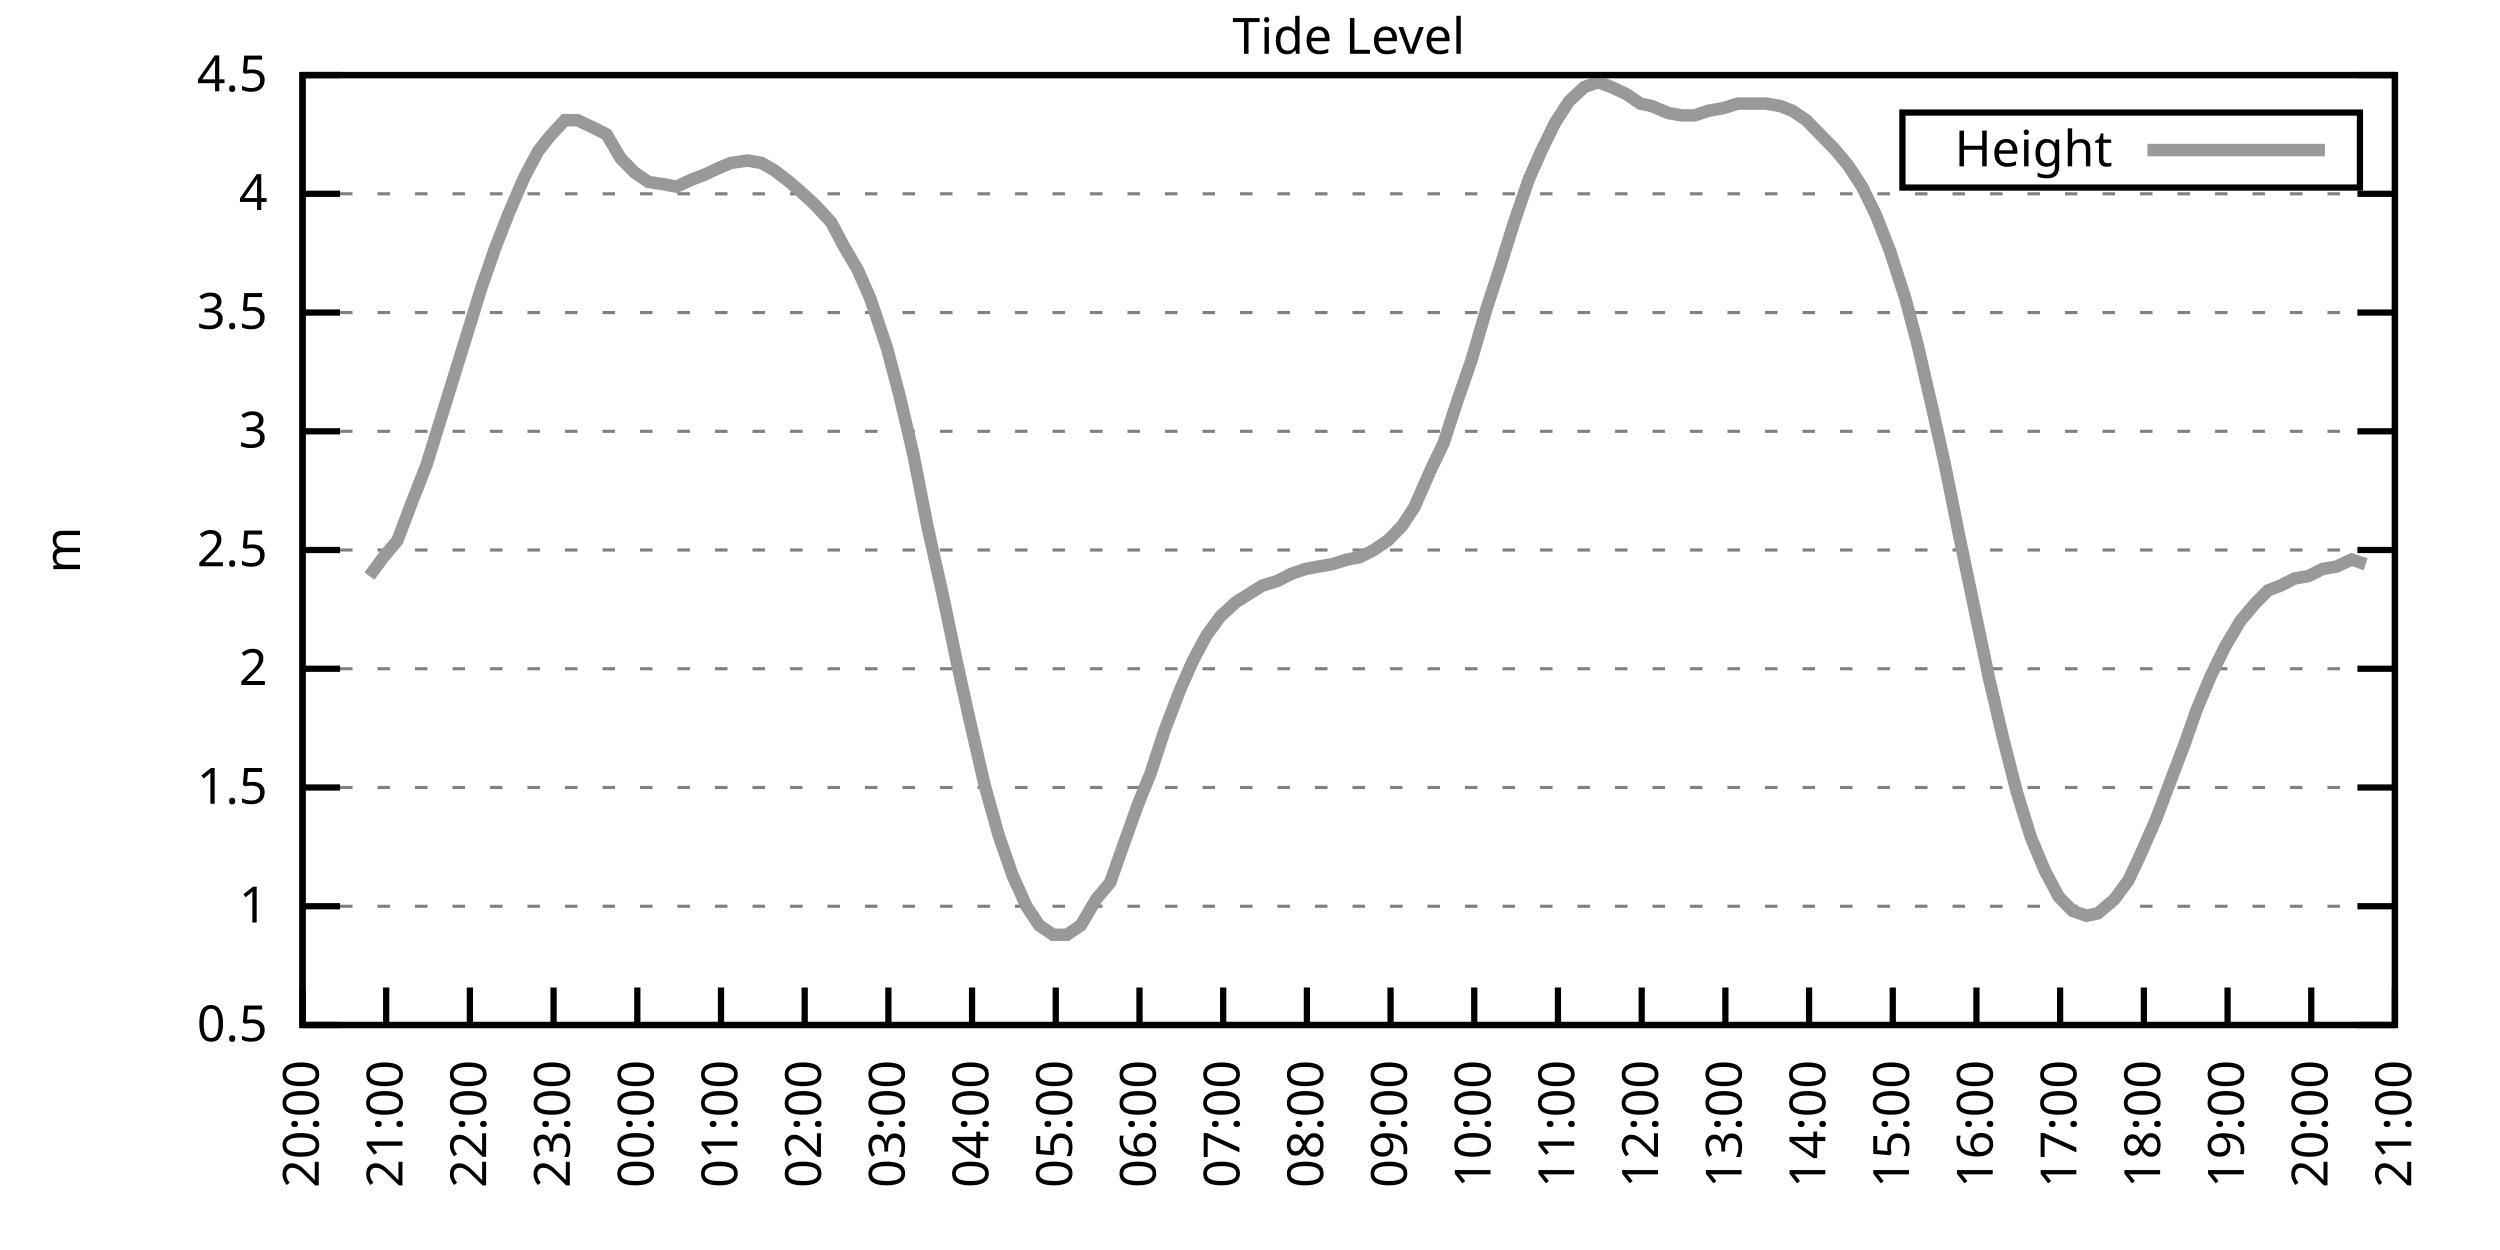
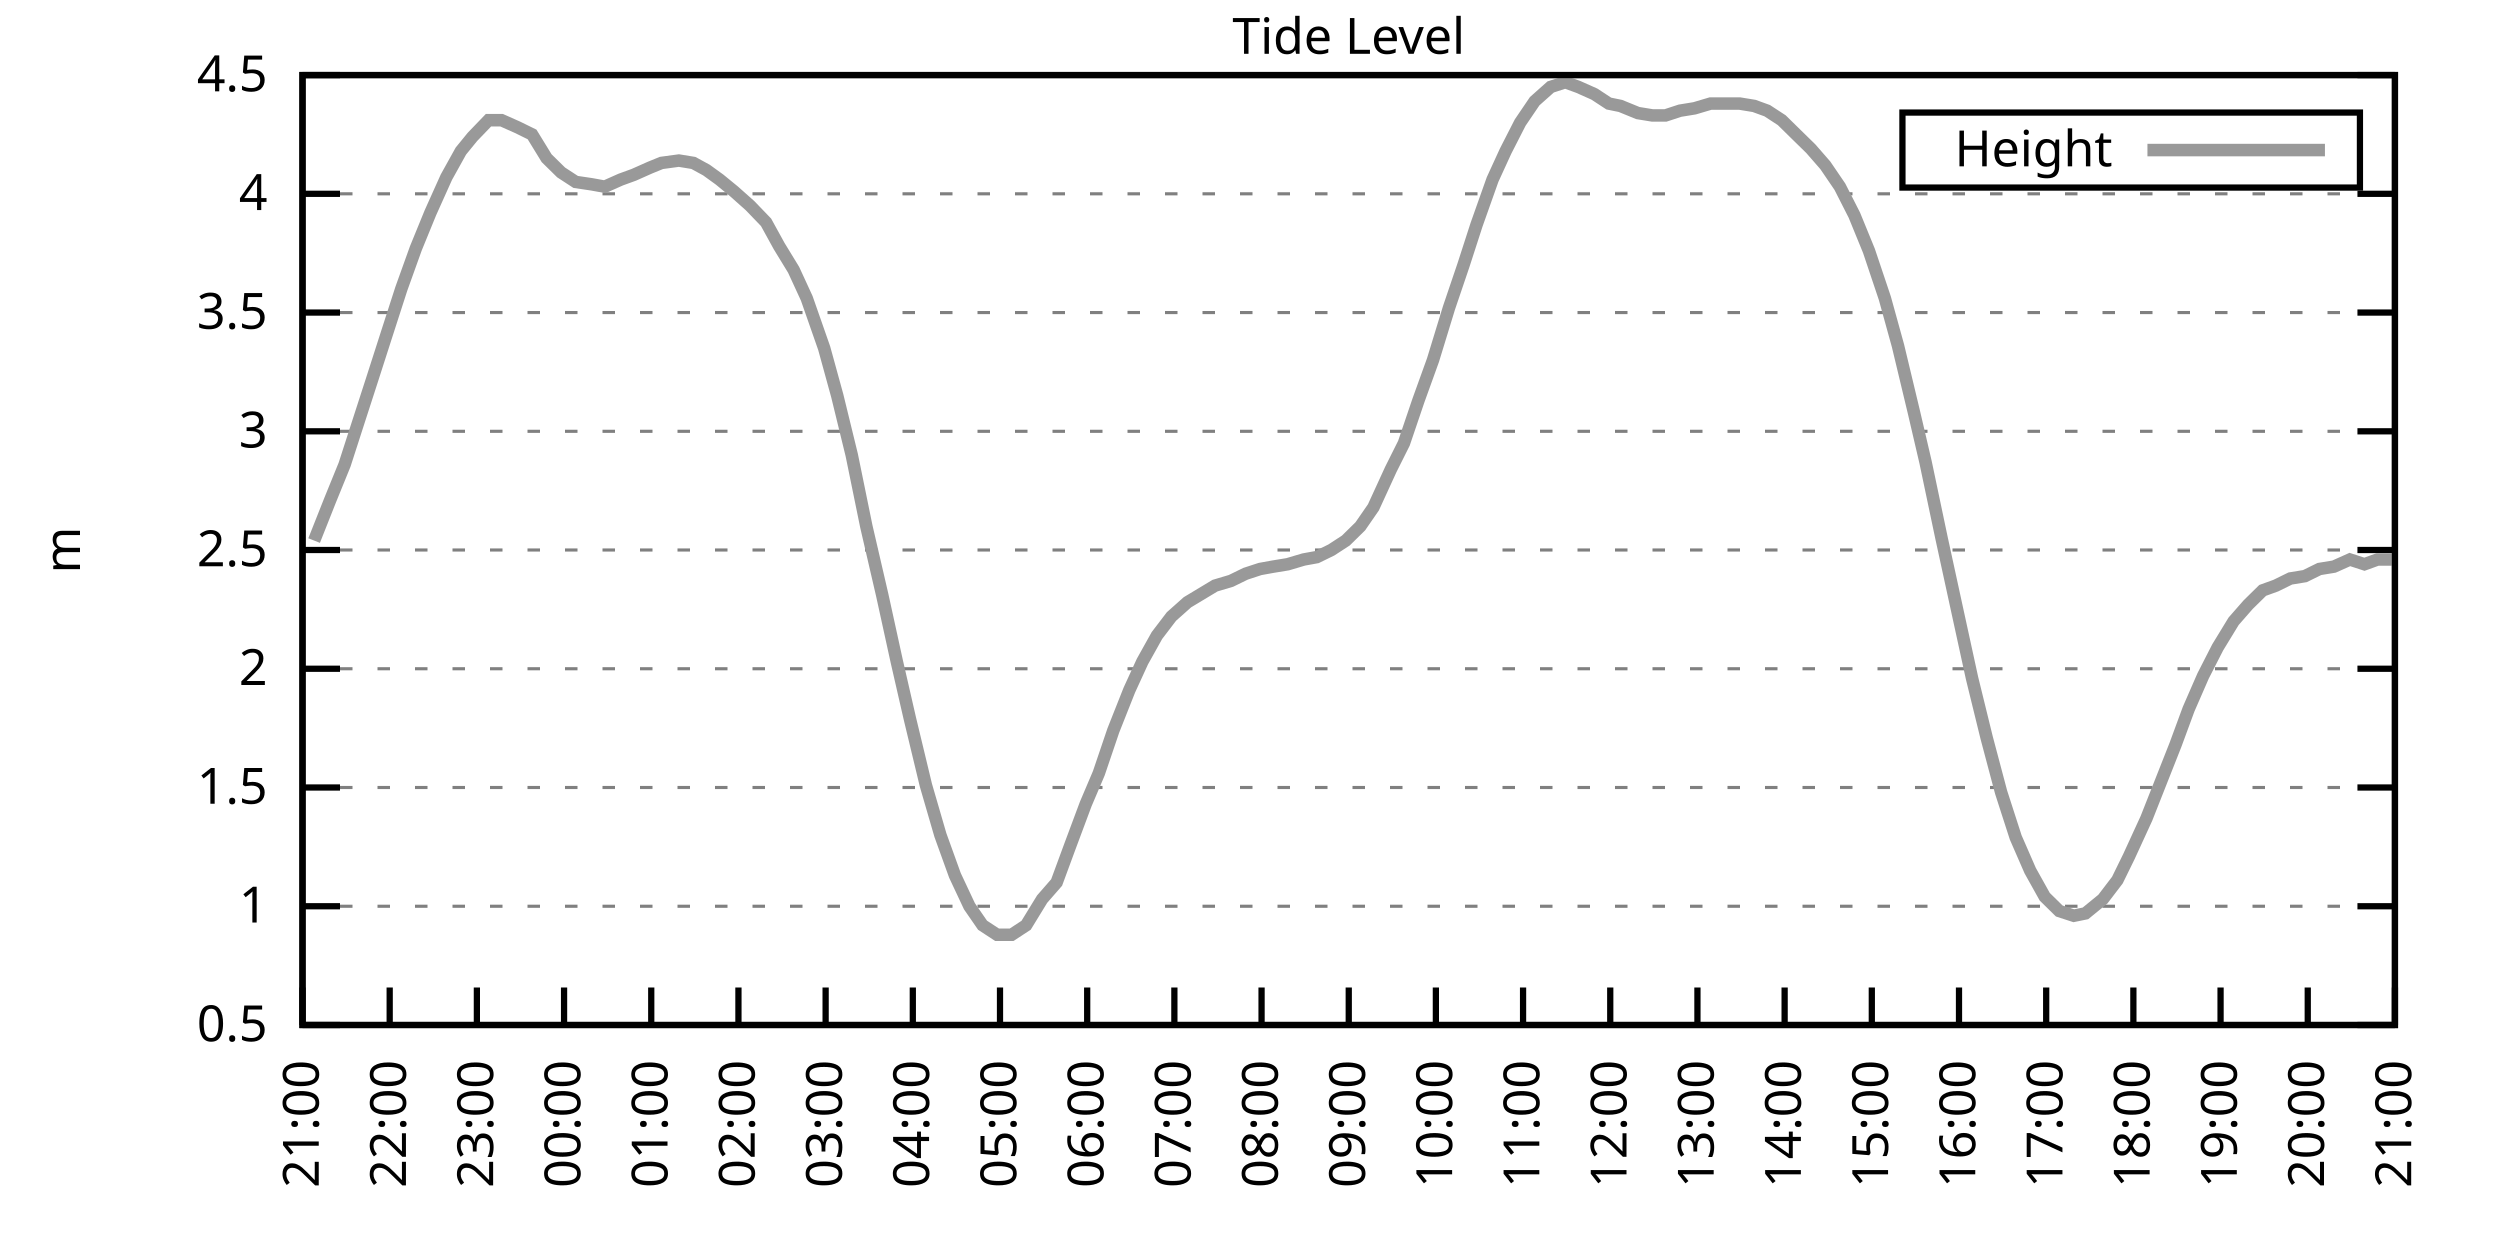
<svg xmlns="http://www.w3.org/2000/svg" xmlns:xlink="http://www.w3.org/1999/xlink" width="400" height="200" viewBox="0 0 400 200">
  <g id="gnuplot_canvas">
    <rect x="0" y="0" width="400" height="200" fill="none" />
    <defs>
      <circle id="gpDot" r="0.5" stroke-width="0.5" stroke="currentColor" />
      <path id="gpPt0" stroke-width="0.333" stroke="currentColor" d="M-1,0 h2 M0,-1 v2" />
      <path id="gpPt1" stroke-width="0.333" stroke="currentColor" d="M-1,-1 L1,1 M1,-1 L-1,1" />
      <path id="gpPt2" stroke-width="0.333" stroke="currentColor" d="M-1,0 L1,0 M0,-1 L0,1 M-1,-1 L1,1 M-1,1 L1,-1" />
      <rect id="gpPt3" stroke-width="0.333" stroke="currentColor" x="-1" y="-1" width="2" height="2" />
      <rect id="gpPt4" stroke-width="0.333" stroke="currentColor" fill="currentColor" x="-1" y="-1" width="2" height="2" />
      <circle id="gpPt5" stroke-width="0.333" stroke="currentColor" cx="0" cy="0" r="1" />
      <use xlink:href="#gpPt5" id="gpPt6" fill="currentColor" stroke="none" />
      <path id="gpPt7" stroke-width="0.333" stroke="currentColor" d="M0,-1.33 L-1.33,0.67 L1.33,0.67 z" />
      <use xlink:href="#gpPt7" id="gpPt8" fill="currentColor" stroke="none" />
      <use xlink:href="#gpPt7" id="gpPt9" stroke="currentColor" transform="rotate(180)" />
      <use xlink:href="#gpPt9" id="gpPt10" fill="currentColor" stroke="none" />
      <use xlink:href="#gpPt3" id="gpPt11" stroke="currentColor" transform="rotate(45)" />
      <use xlink:href="#gpPt11" id="gpPt12" fill="currentColor" stroke="none" />
      <path id="gpPt13" stroke-width="0.333" stroke="currentColor" d="M0,1.330 L1.265,0.411 L0.782,-1.067 L-0.782,-1.076 L-1.265,0.411 z" />
      <use xlink:href="#gpPt13" id="gpPt14" fill="currentColor" stroke="none" />
      <filter id="textbox" filterUnits="objectBoundingBox" x="0" y="0" height="1" width="1">
        <feFlood flood-color="white" flood-opacity="1" result="bgnd" />
        <feComposite in="SourceGraphic" in2="bgnd" operator="atop" />
      </filter>
      <filter id="greybox" filterUnits="objectBoundingBox" x="0" y="0" height="1" width="1">
        <feFlood flood-color="lightgrey" flood-opacity="1" result="grey" />
        <feComposite in="SourceGraphic" in2="grey" operator="atop" />
      </filter>
    </defs>
    <g fill="none" color="white" stroke="currentColor" stroke-width="1.00" stroke-linecap="butt" stroke-linejoin="miter">
</g>
    <g fill="none" color="black" stroke="currentColor" stroke-width="1.00" stroke-linecap="butt" stroke-linejoin="miter">
      <g stroke="none" shape-rendering="crispEdges">
        <polygon fill="rgb(255, 255, 255)" points="48.40,164.00 383.18,164.00 383.18,12.02 48.40,12.02 " />
      </g>
    </g>
    <g fill="none" color="black" stroke="currentColor" stroke-width="1.00" stroke-linecap="butt" stroke-linejoin="miter">
</g>
    <g fill="none" color="black" stroke="black" stroke-width="0.50" stroke-linecap="butt" stroke-linejoin="miter">
</g>
    <g fill="none" color="gray" stroke="currentColor" stroke-width="0.50" stroke-linecap="butt" stroke-linejoin="miter">
      <path stroke="gray" stroke-dasharray="2,4" class="gridline" d="M48.40,164.00 L383.19,164.00  " />
    </g>
    <g fill="none" color="gray" stroke="gray" stroke-width="1.00" stroke-linecap="butt" stroke-linejoin="miter">
</g>
    <g fill="none" color="black" stroke="currentColor" stroke-width="1.00" stroke-linecap="butt" stroke-linejoin="miter">
      <path stroke="black" d="M48.40,164.00 L54.40,164.00 M383.19,164.00 L377.19,164.00  " />
      <g transform="translate(42.80,166.60)" stroke="none" fill="black" font-family="Sans" font-size="8.00" text-anchor="end">
        <text>
          <tspan font-family="Sans"> 0.5</tspan>
        </text>
      </g>
    </g>
    <g fill="none" color="black" stroke="currentColor" stroke-width="1.00" stroke-linecap="butt" stroke-linejoin="miter">
</g>
    <g fill="none" color="black" stroke="black" stroke-width="0.50" stroke-linecap="butt" stroke-linejoin="miter">
</g>
    <g fill="none" color="gray" stroke="currentColor" stroke-width="0.50" stroke-linecap="butt" stroke-linejoin="miter">
      <path stroke="gray" stroke-dasharray="2,4" class="gridline" d="M48.40,145.00 L383.19,145.00  " />
    </g>
    <g fill="none" color="gray" stroke="gray" stroke-width="1.00" stroke-linecap="butt" stroke-linejoin="miter">
</g>
    <g fill="none" color="black" stroke="currentColor" stroke-width="1.00" stroke-linecap="butt" stroke-linejoin="miter">
      <path stroke="black" d="M48.40,145.00 L54.40,145.00 M383.19,145.00 L377.19,145.00  " />
      <g transform="translate(42.80,147.60)" stroke="none" fill="black" font-family="Sans" font-size="8.00" text-anchor="end">
        <text>
          <tspan font-family="Sans"> 1</tspan>
        </text>
      </g>
    </g>
    <g fill="none" color="black" stroke="currentColor" stroke-width="1.00" stroke-linecap="butt" stroke-linejoin="miter">
</g>
    <g fill="none" color="black" stroke="black" stroke-width="0.50" stroke-linecap="butt" stroke-linejoin="miter">
</g>
    <g fill="none" color="gray" stroke="currentColor" stroke-width="0.50" stroke-linecap="butt" stroke-linejoin="miter">
      <path stroke="gray" stroke-dasharray="2,4" class="gridline" d="M48.40,126.00 L383.19,126.00  " />
    </g>
    <g fill="none" color="gray" stroke="gray" stroke-width="1.00" stroke-linecap="butt" stroke-linejoin="miter">
</g>
    <g fill="none" color="black" stroke="currentColor" stroke-width="1.00" stroke-linecap="butt" stroke-linejoin="miter">
      <path stroke="black" d="M48.40,126.00 L54.40,126.00 M383.19,126.00 L377.19,126.00  " />
      <g transform="translate(42.80,128.60)" stroke="none" fill="black" font-family="Sans" font-size="8.00" text-anchor="end">
        <text>
          <tspan font-family="Sans"> 1.5</tspan>
        </text>
      </g>
    </g>
    <g fill="none" color="black" stroke="currentColor" stroke-width="1.00" stroke-linecap="butt" stroke-linejoin="miter">
</g>
    <g fill="none" color="black" stroke="black" stroke-width="0.50" stroke-linecap="butt" stroke-linejoin="miter">
</g>
    <g fill="none" color="gray" stroke="currentColor" stroke-width="0.50" stroke-linecap="butt" stroke-linejoin="miter">
      <path stroke="gray" stroke-dasharray="2,4" class="gridline" d="M48.40,107.00 L383.19,107.00  " />
    </g>
    <g fill="none" color="gray" stroke="gray" stroke-width="1.00" stroke-linecap="butt" stroke-linejoin="miter">
</g>
    <g fill="none" color="black" stroke="currentColor" stroke-width="1.00" stroke-linecap="butt" stroke-linejoin="miter">
      <path stroke="black" d="M48.40,107.00 L54.40,107.00 M383.19,107.00 L377.19,107.00  " />
      <g transform="translate(42.80,109.60)" stroke="none" fill="black" font-family="Sans" font-size="8.00" text-anchor="end">
        <text>
          <tspan font-family="Sans"> 2</tspan>
        </text>
      </g>
    </g>
    <g fill="none" color="black" stroke="currentColor" stroke-width="1.00" stroke-linecap="butt" stroke-linejoin="miter">
</g>
    <g fill="none" color="black" stroke="black" stroke-width="0.50" stroke-linecap="butt" stroke-linejoin="miter">
</g>
    <g fill="none" color="gray" stroke="currentColor" stroke-width="0.50" stroke-linecap="butt" stroke-linejoin="miter">
      <path stroke="gray" stroke-dasharray="2,4" class="gridline" d="M48.40,88.00 L383.19,88.00  " />
    </g>
    <g fill="none" color="gray" stroke="gray" stroke-width="1.00" stroke-linecap="butt" stroke-linejoin="miter">
</g>
    <g fill="none" color="black" stroke="currentColor" stroke-width="1.00" stroke-linecap="butt" stroke-linejoin="miter">
      <path stroke="black" d="M48.40,88.00 L54.40,88.00 M383.19,88.00 L377.19,88.00  " />
      <g transform="translate(42.80,90.60)" stroke="none" fill="black" font-family="Sans" font-size="8.00" text-anchor="end">
        <text>
          <tspan font-family="Sans"> 2.5</tspan>
        </text>
      </g>
    </g>
    <g fill="none" color="black" stroke="currentColor" stroke-width="1.00" stroke-linecap="butt" stroke-linejoin="miter">
</g>
    <g fill="none" color="black" stroke="black" stroke-width="0.50" stroke-linecap="butt" stroke-linejoin="miter">
</g>
    <g fill="none" color="gray" stroke="currentColor" stroke-width="0.50" stroke-linecap="butt" stroke-linejoin="miter">
      <path stroke="gray" stroke-dasharray="2,4" class="gridline" d="M48.40,69.01 L383.19,69.01  " />
    </g>
    <g fill="none" color="gray" stroke="gray" stroke-width="1.00" stroke-linecap="butt" stroke-linejoin="miter">
</g>
    <g fill="none" color="black" stroke="currentColor" stroke-width="1.00" stroke-linecap="butt" stroke-linejoin="miter">
      <path stroke="black" d="M48.40,69.01 L54.40,69.01 M383.19,69.01 L377.19,69.01  " />
      <g transform="translate(42.80,71.61)" stroke="none" fill="black" font-family="Sans" font-size="8.00" text-anchor="end">
        <text>
          <tspan font-family="Sans"> 3</tspan>
        </text>
      </g>
    </g>
    <g fill="none" color="black" stroke="currentColor" stroke-width="1.00" stroke-linecap="butt" stroke-linejoin="miter">
</g>
    <g fill="none" color="black" stroke="black" stroke-width="0.50" stroke-linecap="butt" stroke-linejoin="miter">
</g>
    <g fill="none" color="gray" stroke="currentColor" stroke-width="0.50" stroke-linecap="butt" stroke-linejoin="miter">
      <path stroke="gray" stroke-dasharray="2,4" class="gridline" d="M48.40,50.01 L383.19,50.01  " />
    </g>
    <g fill="none" color="gray" stroke="gray" stroke-width="1.00" stroke-linecap="butt" stroke-linejoin="miter">
</g>
    <g fill="none" color="black" stroke="currentColor" stroke-width="1.00" stroke-linecap="butt" stroke-linejoin="miter">
      <path stroke="black" d="M48.40,50.01 L54.40,50.01 M383.19,50.01 L377.19,50.01  " />
      <g transform="translate(42.80,52.61)" stroke="none" fill="black" font-family="Sans" font-size="8.00" text-anchor="end">
        <text>
          <tspan font-family="Sans"> 3.5</tspan>
        </text>
      </g>
    </g>
    <g fill="none" color="black" stroke="currentColor" stroke-width="1.00" stroke-linecap="butt" stroke-linejoin="miter">
</g>
    <g fill="none" color="black" stroke="black" stroke-width="0.50" stroke-linecap="butt" stroke-linejoin="miter">
</g>
    <g fill="none" color="gray" stroke="currentColor" stroke-width="0.50" stroke-linecap="butt" stroke-linejoin="miter">
      <path stroke="gray" stroke-dasharray="2,4" class="gridline" d="M48.40,31.01 L383.19,31.01  " />
    </g>
    <g fill="none" color="gray" stroke="gray" stroke-width="1.00" stroke-linecap="butt" stroke-linejoin="miter">
</g>
    <g fill="none" color="black" stroke="currentColor" stroke-width="1.00" stroke-linecap="butt" stroke-linejoin="miter">
      <path stroke="black" d="M48.40,31.01 L54.40,31.01 M383.19,31.01 L377.19,31.01  " />
      <g transform="translate(42.80,33.61)" stroke="none" fill="black" font-family="Sans" font-size="8.00" text-anchor="end">
        <text>
          <tspan font-family="Sans"> 4</tspan>
        </text>
      </g>
    </g>
    <g fill="none" color="black" stroke="currentColor" stroke-width="1.00" stroke-linecap="butt" stroke-linejoin="miter">
</g>
    <g fill="none" color="black" stroke="black" stroke-width="0.50" stroke-linecap="butt" stroke-linejoin="miter">
</g>
    <g fill="none" color="gray" stroke="currentColor" stroke-width="0.50" stroke-linecap="butt" stroke-linejoin="miter">
      <path stroke="gray" stroke-dasharray="2,4" class="gridline" d="M48.40,12.01 L383.19,12.01  " />
    </g>
    <g fill="none" color="gray" stroke="gray" stroke-width="1.00" stroke-linecap="butt" stroke-linejoin="miter">
</g>
    <g fill="none" color="black" stroke="currentColor" stroke-width="1.00" stroke-linecap="butt" stroke-linejoin="miter">
      <path stroke="black" d="M48.40,12.01 L54.40,12.01 M383.19,12.01 L377.19,12.01  " />
      <g transform="translate(42.80,14.61)" stroke="none" fill="black" font-family="Sans" font-size="8.00" text-anchor="end">
        <text>
          <tspan font-family="Sans"> 4.5</tspan>
        </text>
      </g>
    </g>
    <g fill="none" color="black" stroke="currentColor" stroke-width="1.00" stroke-linecap="butt" stroke-linejoin="miter">
      <path stroke="black" d="M48.40,164.00 L48.40,158.00  " />
      <g transform="translate(51.00,169.60) rotate(270.00)" stroke="none" fill="black" font-family="Sans" font-size="8.00" text-anchor="end">
        <text>
-           <tspan font-family="Sans">20:00</tspan>
-         </text>
-       </g>
-     </g>
-     <g fill="none" color="black" stroke="currentColor" stroke-width="1.00" stroke-linecap="butt" stroke-linejoin="miter">
-       <path stroke="black" d="M61.79,164.00 L61.79,158.00  " />
-       <g transform="translate(64.39,169.60) rotate(270.00)" stroke="none" fill="black" font-family="Sans" font-size="8.00" text-anchor="end">
-         <text>
          <tspan font-family="Sans">21:00</tspan>
        </text>
      </g>
    </g>
    <g fill="none" color="black" stroke="currentColor" stroke-width="1.00" stroke-linecap="butt" stroke-linejoin="miter">
-       <path stroke="black" d="M75.18,164.00 L75.18,158.00  " />
-       <g transform="translate(77.78,169.60) rotate(270.00)" stroke="none" fill="black" font-family="Sans" font-size="8.00" text-anchor="end">
+       <path stroke="black" d="M62.35,164.00 L62.35,158.00  " />
+       <g transform="translate(64.95,169.60) rotate(270.00)" stroke="none" fill="black" font-family="Sans" font-size="8.00" text-anchor="end">
        <text>
          <tspan font-family="Sans">22:00</tspan>
        </text>
      </g>
    </g>
    <g fill="none" color="black" stroke="currentColor" stroke-width="1.00" stroke-linecap="butt" stroke-linejoin="miter">
-       <path stroke="black" d="M88.57,164.00 L88.57,158.00  " />
-       <g transform="translate(91.17,169.60) rotate(270.00)" stroke="none" fill="black" font-family="Sans" font-size="8.00" text-anchor="end">
+       <path stroke="black" d="M76.30,164.00 L76.30,158.00  " />
+       <g transform="translate(78.90,169.60) rotate(270.00)" stroke="none" fill="black" font-family="Sans" font-size="8.00" text-anchor="end">
        <text>
          <tspan font-family="Sans">23:00</tspan>
        </text>
      </g>
    </g>
    <g fill="none" color="black" stroke="currentColor" stroke-width="1.00" stroke-linecap="butt" stroke-linejoin="miter">
-       <path stroke="black" d="M101.97,164.00 L101.97,158.00  " />
-       <g transform="translate(104.57,169.60) rotate(270.00)" stroke="none" fill="black" font-family="Sans" font-size="8.00" text-anchor="end">
+       <path stroke="black" d="M90.25,164.00 L90.25,158.00  " />
+       <g transform="translate(92.85,169.60) rotate(270.00)" stroke="none" fill="black" font-family="Sans" font-size="8.00" text-anchor="end">
        <text>
          <tspan font-family="Sans">00:00</tspan>
        </text>
      </g>
    </g>
    <g fill="none" color="black" stroke="currentColor" stroke-width="1.00" stroke-linecap="butt" stroke-linejoin="miter">
-       <path stroke="black" d="M115.36,164.00 L115.36,158.00  " />
-       <g transform="translate(117.96,169.60) rotate(270.00)" stroke="none" fill="black" font-family="Sans" font-size="8.00" text-anchor="end">
+       <path stroke="black" d="M104.20,164.00 L104.20,158.00  " />
+       <g transform="translate(106.80,169.60) rotate(270.00)" stroke="none" fill="black" font-family="Sans" font-size="8.00" text-anchor="end">
        <text>
          <tspan font-family="Sans">01:00</tspan>
        </text>
      </g>
    </g>
    <g fill="none" color="black" stroke="currentColor" stroke-width="1.00" stroke-linecap="butt" stroke-linejoin="miter">
-       <path stroke="black" d="M128.75,164.00 L128.75,158.00  " />
-       <g transform="translate(131.35,169.60) rotate(270.00)" stroke="none" fill="black" font-family="Sans" font-size="8.00" text-anchor="end">
+       <path stroke="black" d="M118.15,164.00 L118.15,158.00  " />
+       <g transform="translate(120.75,169.60) rotate(270.00)" stroke="none" fill="black" font-family="Sans" font-size="8.00" text-anchor="end">
        <text>
          <tspan font-family="Sans">02:00</tspan>
        </text>
      </g>
    </g>
    <g fill="none" color="black" stroke="currentColor" stroke-width="1.00" stroke-linecap="butt" stroke-linejoin="miter">
-       <path stroke="black" d="M142.14,164.00 L142.14,158.00  " />
-       <g transform="translate(144.74,169.60) rotate(270.00)" stroke="none" fill="black" font-family="Sans" font-size="8.00" text-anchor="end">
+       <path stroke="black" d="M132.10,164.00 L132.10,158.00  " />
+       <g transform="translate(134.70,169.60) rotate(270.00)" stroke="none" fill="black" font-family="Sans" font-size="8.00" text-anchor="end">
        <text>
          <tspan font-family="Sans">03:00</tspan>
        </text>
      </g>
    </g>
    <g fill="none" color="black" stroke="currentColor" stroke-width="1.00" stroke-linecap="butt" stroke-linejoin="miter">
-       <path stroke="black" d="M155.53,164.00 L155.53,158.00  " />
-       <g transform="translate(158.13,169.60) rotate(270.00)" stroke="none" fill="black" font-family="Sans" font-size="8.00" text-anchor="end">
+       <path stroke="black" d="M146.05,164.00 L146.05,158.00  " />
+       <g transform="translate(148.65,169.60) rotate(270.00)" stroke="none" fill="black" font-family="Sans" font-size="8.00" text-anchor="end">
        <text>
          <tspan font-family="Sans">04:00</tspan>
        </text>
      </g>
    </g>
    <g fill="none" color="black" stroke="currentColor" stroke-width="1.00" stroke-linecap="butt" stroke-linejoin="miter">
-       <path stroke="black" d="M168.92,164.00 L168.92,158.00  " />
-       <g transform="translate(171.52,169.60) rotate(270.00)" stroke="none" fill="black" font-family="Sans" font-size="8.00" text-anchor="end">
+       <path stroke="black" d="M160.00,164.00 L160.00,158.00  " />
+       <g transform="translate(162.60,169.60) rotate(270.00)" stroke="none" fill="black" font-family="Sans" font-size="8.00" text-anchor="end">
        <text>
          <tspan font-family="Sans">05:00</tspan>
        </text>
      </g>
    </g>
    <g fill="none" color="black" stroke="currentColor" stroke-width="1.00" stroke-linecap="butt" stroke-linejoin="miter">
-       <path stroke="black" d="M182.32,164.00 L182.32,158.00  " />
-       <g transform="translate(184.92,169.60) rotate(270.00)" stroke="none" fill="black" font-family="Sans" font-size="8.00" text-anchor="end">
+       <path stroke="black" d="M173.95,164.00 L173.95,158.00  " />
+       <g transform="translate(176.55,169.60) rotate(270.00)" stroke="none" fill="black" font-family="Sans" font-size="8.00" text-anchor="end">
        <text>
          <tspan font-family="Sans">06:00</tspan>
        </text>
      </g>
    </g>
    <g fill="none" color="black" stroke="currentColor" stroke-width="1.00" stroke-linecap="butt" stroke-linejoin="miter">
-       <path stroke="black" d="M195.71,164.00 L195.71,158.00  " />
-       <g transform="translate(198.31,169.60) rotate(270.00)" stroke="none" fill="black" font-family="Sans" font-size="8.00" text-anchor="end">
+       <path stroke="black" d="M187.90,164.00 L187.90,158.00  " />
+       <g transform="translate(190.50,169.60) rotate(270.00)" stroke="none" fill="black" font-family="Sans" font-size="8.00" text-anchor="end">
        <text>
          <tspan font-family="Sans">07:00</tspan>
        </text>
      </g>
    </g>
    <g fill="none" color="black" stroke="currentColor" stroke-width="1.00" stroke-linecap="butt" stroke-linejoin="miter">
-       <path stroke="black" d="M209.10,164.00 L209.10,158.00  " />
-       <g transform="translate(211.70,169.60) rotate(270.00)" stroke="none" fill="black" font-family="Sans" font-size="8.00" text-anchor="end">
+       <path stroke="black" d="M201.85,164.00 L201.85,158.00  " />
+       <g transform="translate(204.45,169.60) rotate(270.00)" stroke="none" fill="black" font-family="Sans" font-size="8.00" text-anchor="end">
        <text>
          <tspan font-family="Sans">08:00</tspan>
        </text>
      </g>
    </g>
    <g fill="none" color="black" stroke="currentColor" stroke-width="1.00" stroke-linecap="butt" stroke-linejoin="miter">
-       <path stroke="black" d="M222.49,164.00 L222.49,158.00  " />
-       <g transform="translate(225.09,169.60) rotate(270.00)" stroke="none" fill="black" font-family="Sans" font-size="8.00" text-anchor="end">
+       <path stroke="black" d="M215.80,164.00 L215.80,158.00  " />
+       <g transform="translate(218.40,169.60) rotate(270.00)" stroke="none" fill="black" font-family="Sans" font-size="8.00" text-anchor="end">
        <text>
          <tspan font-family="Sans">09:00</tspan>
        </text>
      </g>
    </g>
    <g fill="none" color="black" stroke="currentColor" stroke-width="1.00" stroke-linecap="butt" stroke-linejoin="miter">
-       <path stroke="black" d="M235.88,164.00 L235.88,158.00  " />
-       <g transform="translate(238.48,169.60) rotate(270.00)" stroke="none" fill="black" font-family="Sans" font-size="8.00" text-anchor="end">
+       <path stroke="black" d="M229.74,164.00 L229.74,158.00  " />
+       <g transform="translate(232.34,169.60) rotate(270.00)" stroke="none" fill="black" font-family="Sans" font-size="8.00" text-anchor="end">
        <text>
          <tspan font-family="Sans">10:00</tspan>
        </text>
      </g>
    </g>
    <g fill="none" color="black" stroke="currentColor" stroke-width="1.00" stroke-linecap="butt" stroke-linejoin="miter">
-       <path stroke="black" d="M249.27,164.00 L249.27,158.00  " />
-       <g transform="translate(251.87,169.60) rotate(270.00)" stroke="none" fill="black" font-family="Sans" font-size="8.00" text-anchor="end">
+       <path stroke="black" d="M243.69,164.00 L243.69,158.00  " />
+       <g transform="translate(246.29,169.60) rotate(270.00)" stroke="none" fill="black" font-family="Sans" font-size="8.00" text-anchor="end">
        <text>
          <tspan font-family="Sans">11:00</tspan>
        </text>
      </g>
    </g>
    <g fill="none" color="black" stroke="currentColor" stroke-width="1.00" stroke-linecap="butt" stroke-linejoin="miter">
-       <path stroke="black" d="M262.67,164.00 L262.67,158.00  " />
-       <g transform="translate(265.27,169.60) rotate(270.00)" stroke="none" fill="black" font-family="Sans" font-size="8.00" text-anchor="end">
+       <path stroke="black" d="M257.64,164.00 L257.64,158.00  " />
+       <g transform="translate(260.24,169.60) rotate(270.00)" stroke="none" fill="black" font-family="Sans" font-size="8.00" text-anchor="end">
        <text>
          <tspan font-family="Sans">12:00</tspan>
        </text>
      </g>
    </g>
    <g fill="none" color="black" stroke="currentColor" stroke-width="1.00" stroke-linecap="butt" stroke-linejoin="miter">
-       <path stroke="black" d="M276.06,164.00 L276.06,158.00  " />
-       <g transform="translate(278.66,169.60) rotate(270.00)" stroke="none" fill="black" font-family="Sans" font-size="8.00" text-anchor="end">
+       <path stroke="black" d="M271.59,164.00 L271.59,158.00  " />
+       <g transform="translate(274.19,169.60) rotate(270.00)" stroke="none" fill="black" font-family="Sans" font-size="8.00" text-anchor="end">
        <text>
          <tspan font-family="Sans">13:00</tspan>
        </text>
      </g>
    </g>
    <g fill="none" color="black" stroke="currentColor" stroke-width="1.00" stroke-linecap="butt" stroke-linejoin="miter">
-       <path stroke="black" d="M289.45,164.00 L289.45,158.00  " />
-       <g transform="translate(292.05,169.60) rotate(270.00)" stroke="none" fill="black" font-family="Sans" font-size="8.00" text-anchor="end">
+       <path stroke="black" d="M285.54,164.00 L285.54,158.00  " />
+       <g transform="translate(288.14,169.60) rotate(270.00)" stroke="none" fill="black" font-family="Sans" font-size="8.00" text-anchor="end">
        <text>
          <tspan font-family="Sans">14:00</tspan>
        </text>
      </g>
    </g>
    <g fill="none" color="black" stroke="currentColor" stroke-width="1.00" stroke-linecap="butt" stroke-linejoin="miter">
-       <path stroke="black" d="M302.84,164.00 L302.84,158.00  " />
-       <g transform="translate(305.44,169.60) rotate(270.00)" stroke="none" fill="black" font-family="Sans" font-size="8.00" text-anchor="end">
+       <path stroke="black" d="M299.49,164.00 L299.49,158.00  " />
+       <g transform="translate(302.09,169.60) rotate(270.00)" stroke="none" fill="black" font-family="Sans" font-size="8.00" text-anchor="end">
        <text>
          <tspan font-family="Sans">15:00</tspan>
        </text>
      </g>
    </g>
    <g fill="none" color="black" stroke="currentColor" stroke-width="1.00" stroke-linecap="butt" stroke-linejoin="miter">
-       <path stroke="black" d="M316.23,164.00 L316.23,158.00  " />
-       <g transform="translate(318.83,169.60) rotate(270.00)" stroke="none" fill="black" font-family="Sans" font-size="8.00" text-anchor="end">
+       <path stroke="black" d="M313.44,164.00 L313.44,158.00  " />
+       <g transform="translate(316.04,169.60) rotate(270.00)" stroke="none" fill="black" font-family="Sans" font-size="8.00" text-anchor="end">
        <text>
          <tspan font-family="Sans">16:00</tspan>
        </text>
      </g>
    </g>
    <g fill="none" color="black" stroke="currentColor" stroke-width="1.00" stroke-linecap="butt" stroke-linejoin="miter">
-       <path stroke="black" d="M329.62,164.00 L329.62,158.00  " />
-       <g transform="translate(332.22,169.60) rotate(270.00)" stroke="none" fill="black" font-family="Sans" font-size="8.00" text-anchor="end">
+       <path stroke="black" d="M327.39,164.00 L327.39,158.00  " />
+       <g transform="translate(329.99,169.60) rotate(270.00)" stroke="none" fill="black" font-family="Sans" font-size="8.00" text-anchor="end">
        <text>
          <tspan font-family="Sans">17:00</tspan>
        </text>
      </g>
    </g>
    <g fill="none" color="black" stroke="currentColor" stroke-width="1.00" stroke-linecap="butt" stroke-linejoin="miter">
-       <path stroke="black" d="M343.02,164.00 L343.02,158.00  " />
-       <g transform="translate(345.62,169.60) rotate(270.00)" stroke="none" fill="black" font-family="Sans" font-size="8.00" text-anchor="end">
+       <path stroke="black" d="M341.34,164.00 L341.34,158.00  " />
+       <g transform="translate(343.94,169.60) rotate(270.00)" stroke="none" fill="black" font-family="Sans" font-size="8.00" text-anchor="end">
        <text>
          <tspan font-family="Sans">18:00</tspan>
        </text>
      </g>
    </g>
    <g fill="none" color="black" stroke="currentColor" stroke-width="1.00" stroke-linecap="butt" stroke-linejoin="miter">
-       <path stroke="black" d="M356.41,164.00 L356.41,158.00  " />
-       <g transform="translate(359.01,169.60) rotate(270.00)" stroke="none" fill="black" font-family="Sans" font-size="8.00" text-anchor="end">
+       <path stroke="black" d="M355.29,164.00 L355.29,158.00  " />
+       <g transform="translate(357.89,169.60) rotate(270.00)" stroke="none" fill="black" font-family="Sans" font-size="8.00" text-anchor="end">
        <text>
          <tspan font-family="Sans">19:00</tspan>
        </text>
      </g>
    </g>
    <g fill="none" color="black" stroke="currentColor" stroke-width="1.00" stroke-linecap="butt" stroke-linejoin="miter">
-       <path stroke="black" d="M369.80,164.00 L369.80,158.00  " />
-       <g transform="translate(372.40,169.60) rotate(270.00)" stroke="none" fill="black" font-family="Sans" font-size="8.00" text-anchor="end">
+       <path stroke="black" d="M369.24,164.00 L369.24,158.00  " />
+       <g transform="translate(371.84,169.60) rotate(270.00)" stroke="none" fill="black" font-family="Sans" font-size="8.00" text-anchor="end">
        <text>
          <tspan font-family="Sans">20:00</tspan>
        </text>
      </g>
    </g>
    <g fill="none" color="black" stroke="currentColor" stroke-width="1.00" stroke-linecap="butt" stroke-linejoin="miter">
      <path stroke="black" d="M383.19,164.00 L383.19,158.00  " />
      <g transform="translate(385.79,169.60) rotate(270.00)" stroke="none" fill="black" font-family="Sans" font-size="8.00" text-anchor="end">
        <text>
          <tspan font-family="Sans">21:00</tspan>
        </text>
      </g>
    </g>
    <g fill="none" color="black" stroke="currentColor" stroke-width="1.00" stroke-linecap="butt" stroke-linejoin="miter">
</g>
    <g fill="none" color="black" stroke="currentColor" stroke-width="1.00" stroke-linecap="butt" stroke-linejoin="miter">
      <path stroke="black" d="M48.40,12.01 L48.40,164.00 L383.19,164.00 L383.19,12.01 L48.40,12.01 Z  " />
    </g>
    <g fill="none" color="black" stroke="currentColor" stroke-width="1.00" stroke-linecap="butt" stroke-linejoin="miter">
</g>
    <g fill="none" color="black" stroke="currentColor" stroke-width="1.00" stroke-linecap="butt" stroke-linejoin="miter">
      <path stroke="black" d="M304.39,30.01 L304.39,18.01 L377.59,18.01 L377.59,30.01 L304.39,30.01 Z  " />
    </g>
    <g id="Tide_level_plot_1">
      <g fill="none" color="white" stroke="black" stroke-width="2.00" stroke-linecap="butt" stroke-linejoin="miter">
</g>
      <g fill="none" color="black" stroke="currentColor" stroke-width="2.00" stroke-linecap="butt" stroke-linejoin="miter">
        <g transform="translate(337.99,26.61)" stroke="none" fill="black" font-family="Sans" font-size="8.00" text-anchor="end">
          <text>
            <tspan font-family="Sans">Height</tspan>
          </text>
        </g>
      </g>
      <g fill="none" color="black" stroke="currentColor" stroke-width="2.00" stroke-linecap="butt" stroke-linejoin="miter">
-         <path stroke="rgb(153, 153, 153)" d="M343.59,24.01 L371.99,24.01 M59.11,92.18 L61.35,89.14 L63.58,86.49 L66.03,80.03 L68.26,74.33 L70.50,67.11   L72.50,60.65 L74.74,53.43 L76.97,46.21 L79.20,39.75 L81.43,34.05 L83.89,28.35 L86.12,24.17 L87.91,21.89   L90.36,19.23 L92.37,19.23 L94.82,20.37 L97.06,21.51 L99.29,25.31 L101.52,27.59 L103.75,29.11 L106.21,29.49   L108.22,29.87 L110.67,28.73 L112.68,27.97 L115.13,26.83 L116.92,26.07 L119.60,25.69 L121.83,26.07 L123.84,27.21   L125.85,28.73 L128.08,30.63 L130.54,32.91 L132.99,35.57 L135.00,39.37 L137.23,43.17 L139.24,47.73 L141.92,55.71   L143.93,63.31 L146.16,72.81 L148.39,84.21 L150.85,95.22 L153.08,105.86 L155.09,114.98 L157.54,125.62 L159.77,133.60   L162.01,140.06 L164.24,145.00 L166.25,148.04 L168.48,149.56 L170.71,149.56 L172.94,148.04 L175.40,143.86 L177.63,141.20   L179.64,135.50 L182.09,128.66 L184.10,123.72 L186.33,116.88 L188.79,110.42 L190.80,105.86 L193.03,101.68 L195.26,98.64   L197.72,96.36 L201.96,93.70 L204.41,92.94 L206.64,91.80 L208.88,91.04 L210.88,90.66 L213.12,90.28 L215.57,89.52   L217.58,89.14 L219.81,88.00 L222.04,86.49 L224.28,84.21 L226.29,81.17 L228.96,75.09 L230.97,70.91 L233.20,64.07   L235.44,57.61 L237.89,49.25 L240.12,42.41 L242.13,35.95 L244.59,28.73 L246.60,24.17 L248.83,19.61 L251.06,16.19   L253.51,13.91 L255.75,13.15 L257.76,13.91 L260.21,15.05 L262.44,16.57 L264.23,16.95 L266.91,18.09 L269.14,18.47   L271.15,18.47 L273.38,17.71 L275.61,17.33 L278.07,16.57 L280.07,16.57 L282.53,16.57 L284.76,16.95 L286.77,17.71   L289.00,19.23 L291.23,21.51 L293.47,23.79 L295.70,26.45 L297.93,29.87 L300.16,34.43 L302.39,40.13 L304.85,47.73   L306.86,55.33 L309.31,65.97 L311.10,73.95 L313.55,86.11 L316.01,97.88 L318.24,108.52 L320.47,118.02 L322.70,126.76   L324.94,133.98 L327.17,139.30 L329.40,143.48 L331.63,145.76 L333.86,146.52 L335.65,146.14 L338.33,143.86 L340.56,140.82   L342.35,137.02 L345.02,130.94 L347.03,125.62 L349.49,119.16 L351.50,113.46 L353.73,108.14 L355.96,103.58 L358.42,99.40   L360.65,96.74 L362.88,94.46 L364.89,93.70 L367.12,92.56 L369.35,92.18 L371.58,91.04 L373.82,90.66 L376.27,89.52   L378.50,90.28  " />
+         <path stroke="rgb(153, 153, 153)" d="M343.59,24.01 L371.99,24.01 M50.26,86.49 L52.82,80.03 L55.14,74.33 L57.47,67.11 L59.56,60.65 L61.88,53.43   L64.21,46.21 L66.53,39.75 L68.86,34.05 L71.42,28.35 L73.74,24.17 L75.60,21.89 L78.16,19.23 L80.25,19.23   L82.81,20.37 L85.13,21.51 L87.46,25.31 L89.78,27.59 L92.11,29.11 L94.67,29.49 L96.76,29.87 L99.32,28.73   L101.41,27.97 L103.97,26.83 L105.83,26.07 L108.62,25.69 L110.94,26.07 L113.03,27.21 L115.13,28.73 L117.45,30.63   L120.01,32.91 L122.57,35.57 L124.66,39.37 L126.98,43.17 L129.08,47.73 L131.87,55.71 L133.96,63.31 L136.28,72.81   L138.61,84.21 L141.16,95.22 L143.49,105.86 L145.58,114.98 L148.14,125.62 L150.46,133.60 L152.79,140.06 L155.11,145.00   L157.21,148.04 L159.53,149.56 L161.86,149.56 L164.18,148.04 L166.74,143.86 L169.06,141.20 L171.16,135.50 L173.71,128.66   L175.81,123.72 L178.13,116.88 L180.69,110.42 L182.78,105.86 L185.11,101.68 L187.43,98.64 L189.99,96.36 L194.41,93.70   L196.96,92.94 L199.29,91.80 L201.61,91.04 L203.71,90.66 L206.03,90.28 L208.59,89.52 L210.68,89.14 L213.01,88.00   L215.33,86.49 L217.65,84.21 L219.75,81.17 L222.54,75.09 L224.63,70.91 L226.95,64.07 L229.28,57.61 L231.84,49.25   L234.16,42.41 L236.25,35.95 L238.81,28.73 L240.90,24.17 L243.23,19.61 L245.55,16.19 L248.11,13.91 L250.44,13.15   L252.53,13.91 L255.09,15.05 L257.41,16.57 L259.27,16.95 L262.06,18.09 L264.39,18.47 L266.48,18.47 L268.80,17.71   L271.13,17.33 L273.69,16.57 L275.78,16.57 L278.34,16.57 L280.66,16.95 L282.75,17.71 L285.08,19.23 L287.40,21.51   L289.73,23.79 L292.05,26.45 L294.38,29.87 L296.70,34.43 L299.03,40.13 L301.58,47.73 L303.68,55.33 L306.23,65.97   L308.09,73.95 L310.65,86.11 L313.21,97.88 L315.53,108.52 L317.86,118.02 L320.18,126.76 L322.51,133.98 L324.83,139.30   L327.16,143.48 L329.48,145.76 L331.81,146.52 L333.67,146.14 L336.46,143.86 L338.78,140.82 L340.64,137.02 L343.43,130.94   L345.53,125.62 L348.08,119.16 L350.18,113.46 L352.50,108.14 L354.83,103.58 L357.38,99.40 L359.71,96.74 L362.03,94.46   L364.13,93.70 L366.45,92.56 L368.78,92.18 L371.10,91.04 L373.43,90.66 L375.98,89.52 L378.31,90.28 L380.40,89.52   L382.73,89.52  " />
      </g>
    </g>
    <g fill="none" color="black" stroke="currentColor" stroke-width="2.00" stroke-linecap="butt" stroke-linejoin="miter">
</g>
    <g fill="none" color="black" stroke="black" stroke-width="1.00" stroke-linecap="butt" stroke-linejoin="miter">
</g>
    <g fill="none" color="black" stroke="currentColor" stroke-width="1.00" stroke-linecap="butt" stroke-linejoin="miter">
      <path stroke="black" d="M48.40,12.01 L48.40,164.00 L383.19,164.00 L383.19,12.01 L48.40,12.01 Z  " />
      <g transform="translate(12.80,88.01) rotate(270.00)" stroke="none" fill="black" font-family="Sans" font-size="8.00" text-anchor="middle">
        <text>
          <tspan font-family="Sans">m</tspan>
        </text>
      </g>
    </g>
    <g fill="none" color="black" stroke="currentColor" stroke-width="1.00" stroke-linecap="butt" stroke-linejoin="miter">
</g>
    <g fill="none" color="black" stroke="currentColor" stroke-width="1.00" stroke-linecap="butt" stroke-linejoin="miter">
      <g transform="translate(215.79,8.61)" stroke="none" fill="black" font-family="Sans" font-size="8.00" text-anchor="middle">
        <text>
          <tspan font-family="Sans">Tide Level</tspan>
        </text>
      </g>
    </g>
    <g fill="none" color="black" stroke="currentColor" stroke-width="1.00" stroke-linecap="butt" stroke-linejoin="miter">
</g>
  </g>
</svg>
